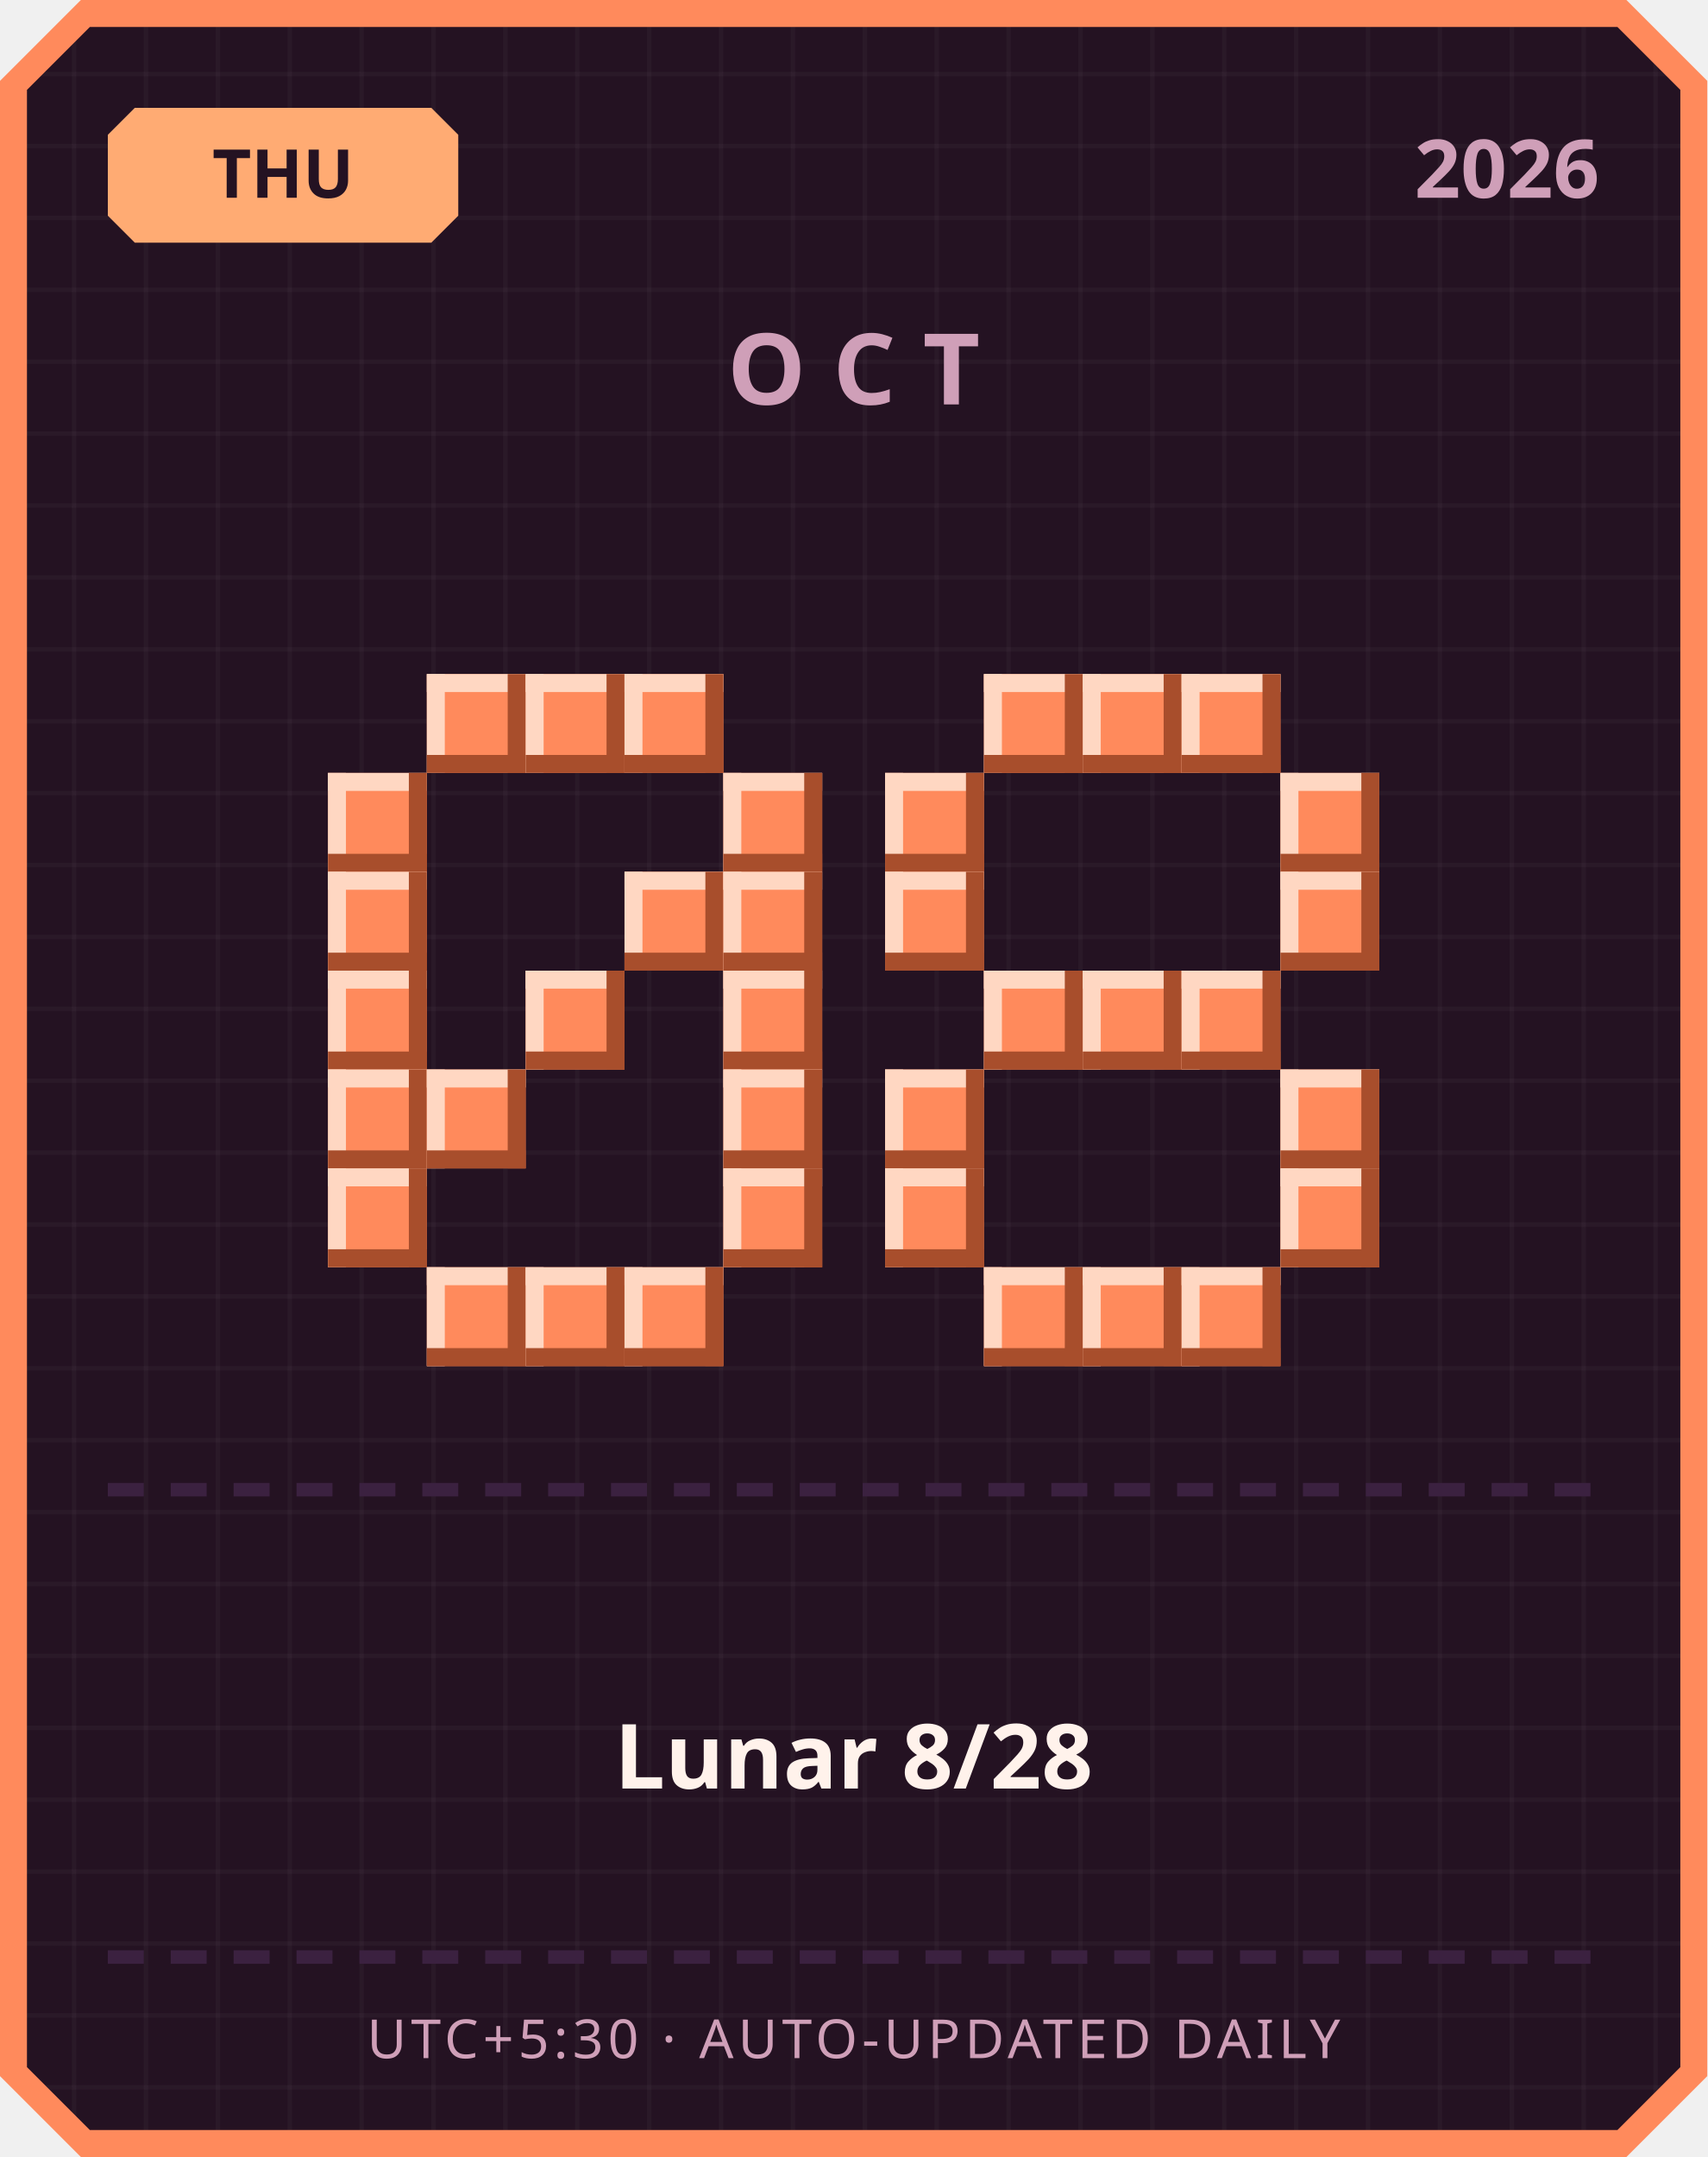
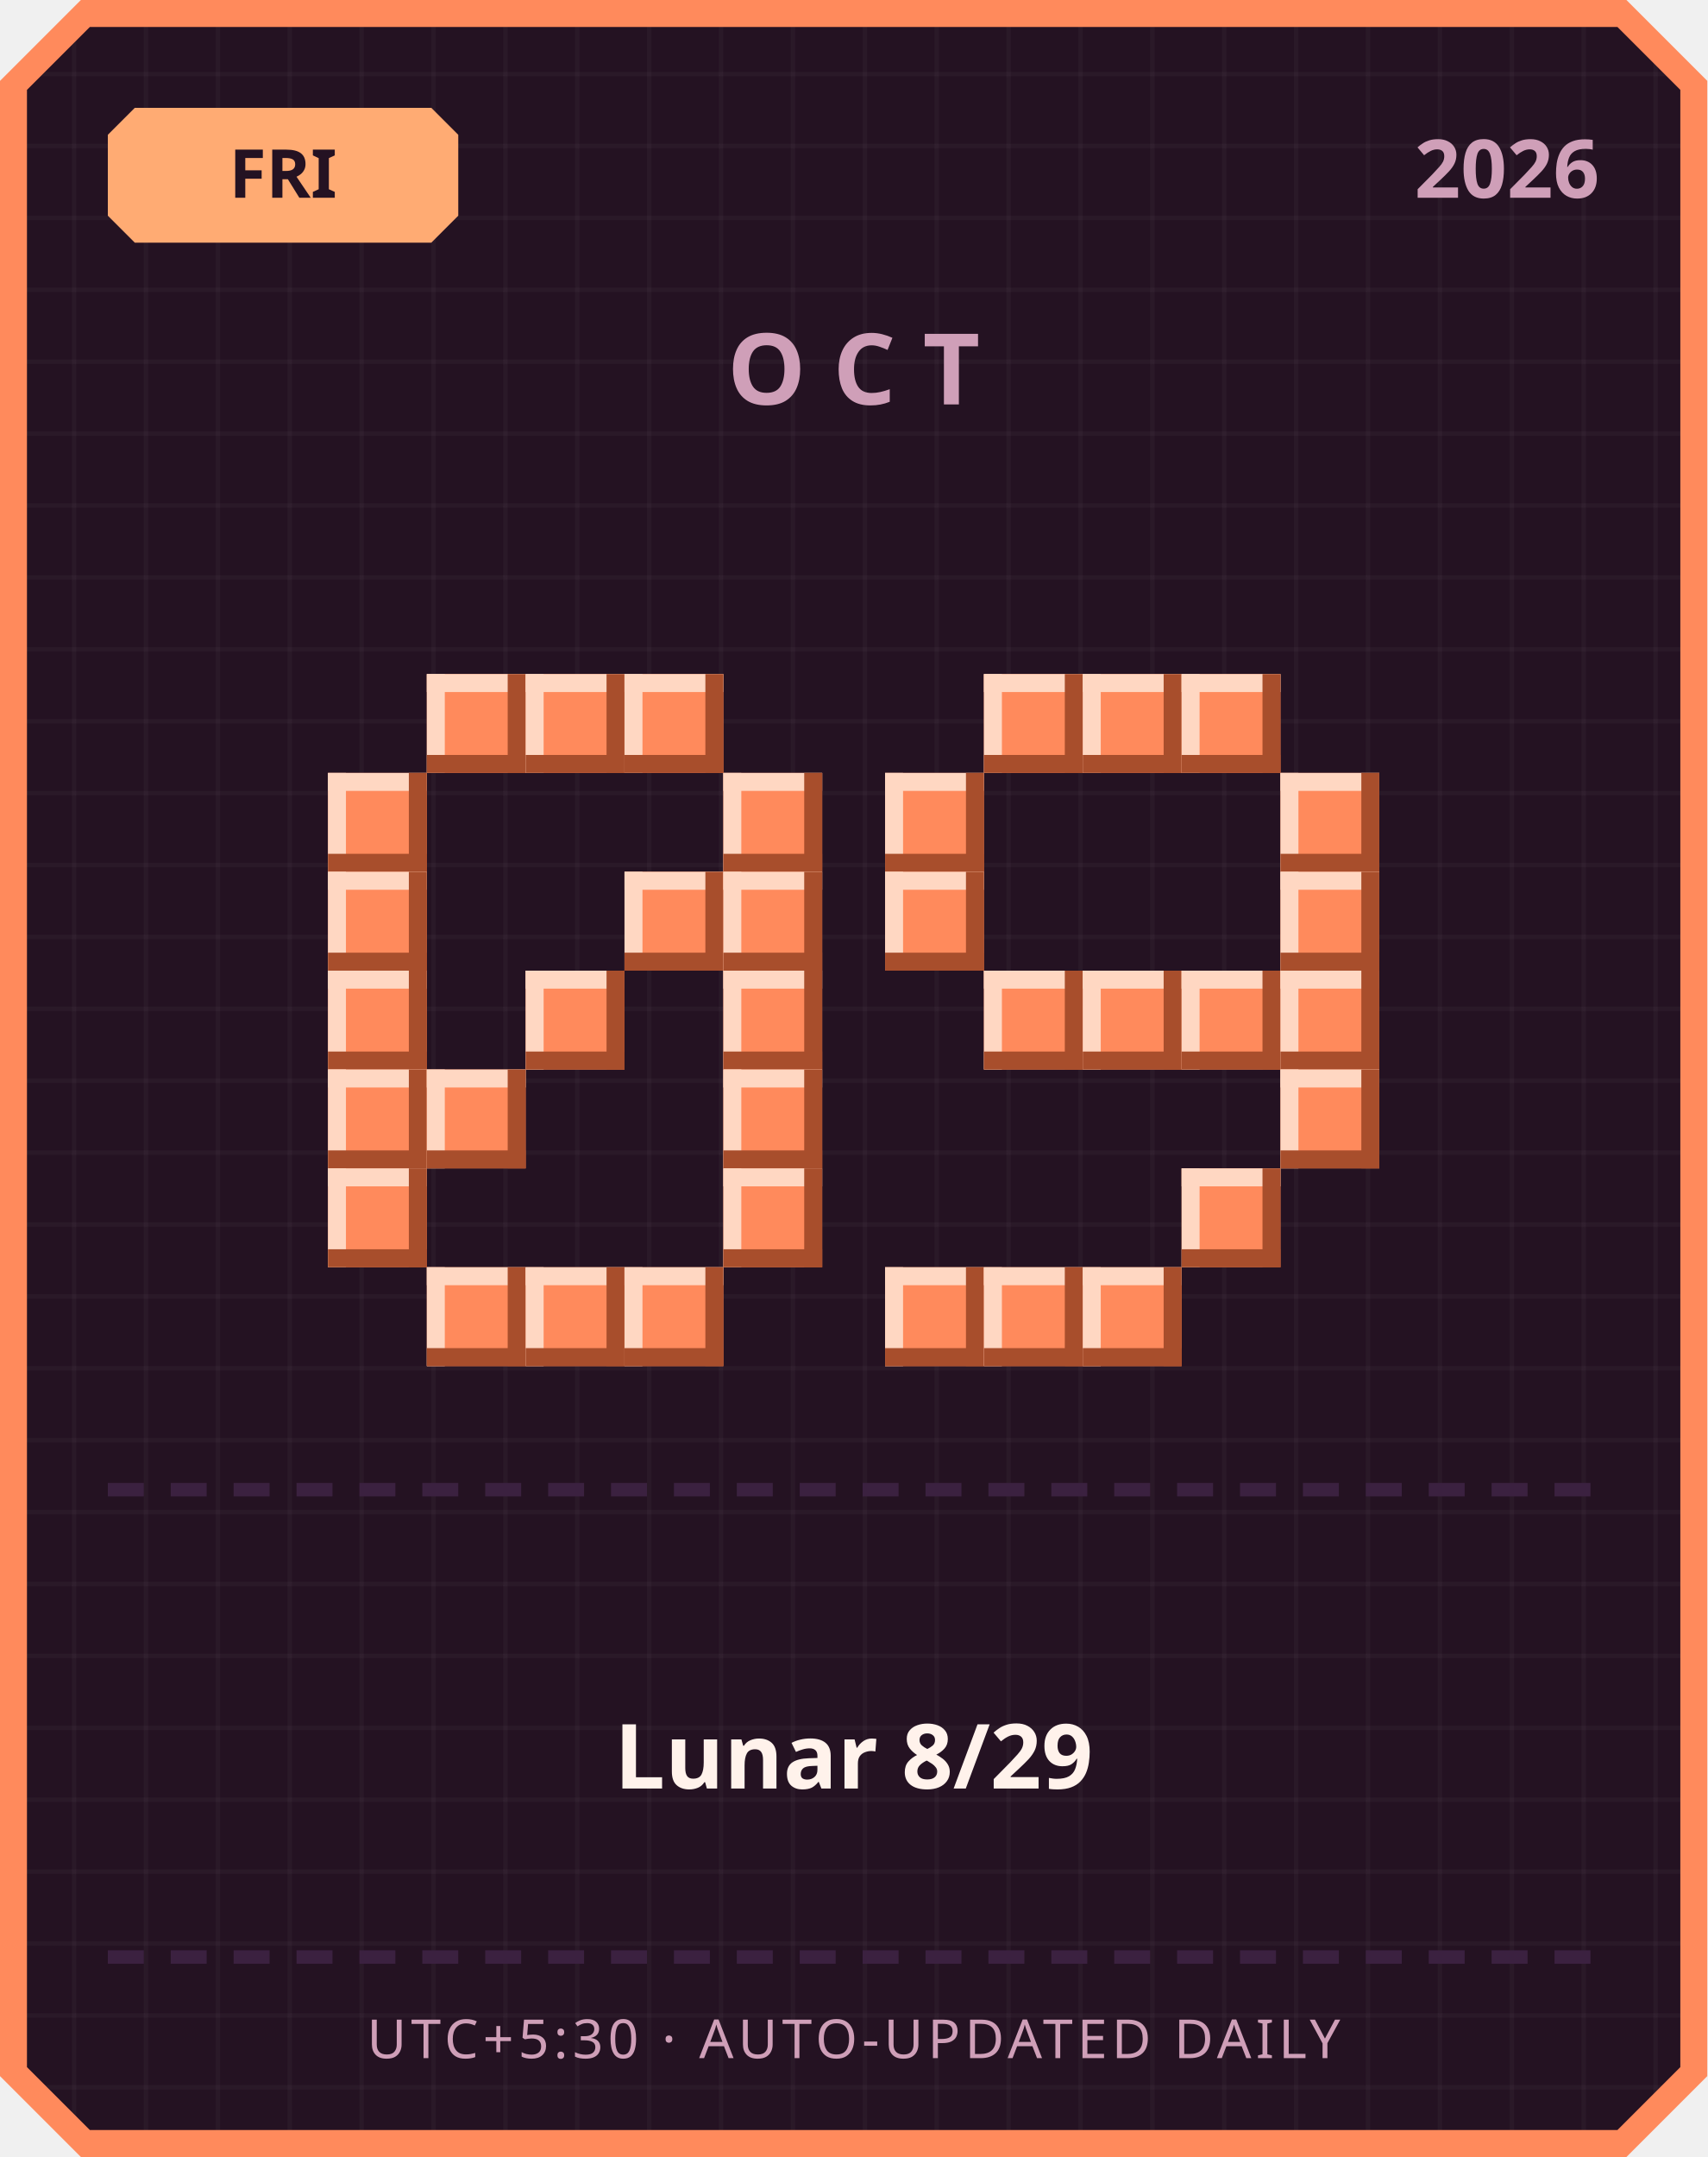
<svg xmlns="http://www.w3.org/2000/svg" width="380" height="480" viewBox="0 0 380 480">
  <defs>
    <pattern id="grid" width="16" height="16" patternUnits="userSpaceOnUse">
      <rect width="16" height="16" fill="#241222" />
      <rect width="1" height="16" fill="#ffffff" opacity="0.03" />
      <rect width="16" height="1" fill="#ffffff" opacity="0.03" />
    </pattern>
  </defs>
  <path d="M 18,0 L 362,0 L 380,18 L 380,462 L 362,480 L 18,480 L 0,462 L 0,18 Z" fill="#ff8a5c" />
  <path d="M 20,6 L 360,6 L 374,20 L 374,460 L 360,474 L 20,474 L 6,460 L 6,20 Z" fill="url(#grid)" />
  <path d="M 30,24 L 96,24 L 102,30 L 102,48 L 96,54 L 30,54 L 24,48 L 24,30 Z" fill="#ffab73" />
-   <text x="63" y="44" text-anchor="middle" font-family="'Segoe UI', sans-serif" font-size="15" font-weight="700" fill="#241222">THU</text>
+   <text x="63" y="44" text-anchor="middle" font-family="'Segoe UI', sans-serif" font-size="15" font-weight="700" fill="#241222">FRI</text>
  <text x="356" y="44" text-anchor="end" font-family="'Segoe UI', sans-serif" font-size="18" font-weight="700" fill="#cf9fb8">2026</text>
  <text x="190" y="90" text-anchor="middle" font-family="'Segoe UI', sans-serif" font-size="22" font-weight="700" letter-spacing="6" fill="#cf9fb8">OCT</text>
  <rect x="95" y="150" width="22" height="22" fill="#ff8a5c" />
  <rect x="95" y="150" width="22" height="4" fill="#ffd7c2" />
  <rect x="95" y="150" width="4" height="22" fill="#ffd7c2" />
  <rect x="95" y="168" width="22" height="4" fill="#a84e2c" />
  <rect x="113" y="150" width="4" height="22" fill="#a84e2c" />
  <rect x="117" y="150" width="22" height="22" fill="#ff8a5c" />
  <rect x="117" y="150" width="22" height="4" fill="#ffd7c2" />
  <rect x="117" y="150" width="4" height="22" fill="#ffd7c2" />
  <rect x="117" y="168" width="22" height="4" fill="#a84e2c" />
  <rect x="135" y="150" width="4" height="22" fill="#a84e2c" />
  <rect x="139" y="150" width="22" height="22" fill="#ff8a5c" />
  <rect x="139" y="150" width="22" height="4" fill="#ffd7c2" />
  <rect x="139" y="150" width="4" height="22" fill="#ffd7c2" />
  <rect x="139" y="168" width="22" height="4" fill="#a84e2c" />
  <rect x="157" y="150" width="4" height="22" fill="#a84e2c" />
  <rect x="73" y="172" width="22" height="22" fill="#ff8a5c" />
  <rect x="73" y="172" width="22" height="4" fill="#ffd7c2" />
  <rect x="73" y="172" width="4" height="22" fill="#ffd7c2" />
  <rect x="73" y="190" width="22" height="4" fill="#a84e2c" />
  <rect x="91" y="172" width="4" height="22" fill="#a84e2c" />
  <rect x="161" y="172" width="22" height="22" fill="#ff8a5c" />
  <rect x="161" y="172" width="22" height="4" fill="#ffd7c2" />
  <rect x="161" y="172" width="4" height="22" fill="#ffd7c2" />
  <rect x="161" y="190" width="22" height="4" fill="#a84e2c" />
  <rect x="179" y="172" width="4" height="22" fill="#a84e2c" />
  <rect x="73" y="194" width="22" height="22" fill="#ff8a5c" />
  <rect x="73" y="194" width="22" height="4" fill="#ffd7c2" />
  <rect x="73" y="194" width="4" height="22" fill="#ffd7c2" />
  <rect x="73" y="212" width="22" height="4" fill="#a84e2c" />
  <rect x="91" y="194" width="4" height="22" fill="#a84e2c" />
  <rect x="139" y="194" width="22" height="22" fill="#ff8a5c" />
  <rect x="139" y="194" width="22" height="4" fill="#ffd7c2" />
  <rect x="139" y="194" width="4" height="22" fill="#ffd7c2" />
  <rect x="139" y="212" width="22" height="4" fill="#a84e2c" />
  <rect x="157" y="194" width="4" height="22" fill="#a84e2c" />
  <rect x="161" y="194" width="22" height="22" fill="#ff8a5c" />
  <rect x="161" y="194" width="22" height="4" fill="#ffd7c2" />
  <rect x="161" y="194" width="4" height="22" fill="#ffd7c2" />
  <rect x="161" y="212" width="22" height="4" fill="#a84e2c" />
  <rect x="179" y="194" width="4" height="22" fill="#a84e2c" />
  <rect x="73" y="216" width="22" height="22" fill="#ff8a5c" />
  <rect x="73" y="216" width="22" height="4" fill="#ffd7c2" />
  <rect x="73" y="216" width="4" height="22" fill="#ffd7c2" />
  <rect x="73" y="234" width="22" height="4" fill="#a84e2c" />
  <rect x="91" y="216" width="4" height="22" fill="#a84e2c" />
  <rect x="117" y="216" width="22" height="22" fill="#ff8a5c" />
  <rect x="117" y="216" width="22" height="4" fill="#ffd7c2" />
  <rect x="117" y="216" width="4" height="22" fill="#ffd7c2" />
  <rect x="117" y="234" width="22" height="4" fill="#a84e2c" />
  <rect x="135" y="216" width="4" height="22" fill="#a84e2c" />
  <rect x="161" y="216" width="22" height="22" fill="#ff8a5c" />
  <rect x="161" y="216" width="22" height="4" fill="#ffd7c2" />
  <rect x="161" y="216" width="4" height="22" fill="#ffd7c2" />
  <rect x="161" y="234" width="22" height="4" fill="#a84e2c" />
  <rect x="179" y="216" width="4" height="22" fill="#a84e2c" />
  <rect x="73" y="238" width="22" height="22" fill="#ff8a5c" />
  <rect x="73" y="238" width="22" height="4" fill="#ffd7c2" />
  <rect x="73" y="238" width="4" height="22" fill="#ffd7c2" />
  <rect x="73" y="256" width="22" height="4" fill="#a84e2c" />
  <rect x="91" y="238" width="4" height="22" fill="#a84e2c" />
  <rect x="95" y="238" width="22" height="22" fill="#ff8a5c" />
  <rect x="95" y="238" width="22" height="4" fill="#ffd7c2" />
  <rect x="95" y="238" width="4" height="22" fill="#ffd7c2" />
  <rect x="95" y="256" width="22" height="4" fill="#a84e2c" />
  <rect x="113" y="238" width="4" height="22" fill="#a84e2c" />
  <rect x="161" y="238" width="22" height="22" fill="#ff8a5c" />
  <rect x="161" y="238" width="22" height="4" fill="#ffd7c2" />
  <rect x="161" y="238" width="4" height="22" fill="#ffd7c2" />
  <rect x="161" y="256" width="22" height="4" fill="#a84e2c" />
  <rect x="179" y="238" width="4" height="22" fill="#a84e2c" />
  <rect x="73" y="260" width="22" height="22" fill="#ff8a5c" />
  <rect x="73" y="260" width="22" height="4" fill="#ffd7c2" />
  <rect x="73" y="260" width="4" height="22" fill="#ffd7c2" />
  <rect x="73" y="278" width="22" height="4" fill="#a84e2c" />
  <rect x="91" y="260" width="4" height="22" fill="#a84e2c" />
  <rect x="161" y="260" width="22" height="22" fill="#ff8a5c" />
  <rect x="161" y="260" width="22" height="4" fill="#ffd7c2" />
  <rect x="161" y="260" width="4" height="22" fill="#ffd7c2" />
  <rect x="161" y="278" width="22" height="4" fill="#a84e2c" />
  <rect x="179" y="260" width="4" height="22" fill="#a84e2c" />
  <rect x="95" y="282" width="22" height="22" fill="#ff8a5c" />
  <rect x="95" y="282" width="22" height="4" fill="#ffd7c2" />
  <rect x="95" y="282" width="4" height="22" fill="#ffd7c2" />
  <rect x="95" y="300" width="22" height="4" fill="#a84e2c" />
  <rect x="113" y="282" width="4" height="22" fill="#a84e2c" />
  <rect x="117" y="282" width="22" height="22" fill="#ff8a5c" />
  <rect x="117" y="282" width="22" height="4" fill="#ffd7c2" />
  <rect x="117" y="282" width="4" height="22" fill="#ffd7c2" />
  <rect x="117" y="300" width="22" height="4" fill="#a84e2c" />
  <rect x="135" y="282" width="4" height="22" fill="#a84e2c" />
  <rect x="139" y="282" width="22" height="22" fill="#ff8a5c" />
  <rect x="139" y="282" width="22" height="4" fill="#ffd7c2" />
  <rect x="139" y="282" width="4" height="22" fill="#ffd7c2" />
  <rect x="139" y="300" width="22" height="4" fill="#a84e2c" />
  <rect x="157" y="282" width="4" height="22" fill="#a84e2c" />
  <rect x="219" y="150" width="22" height="22" fill="#ff8a5c" />
  <rect x="219" y="150" width="22" height="4" fill="#ffd7c2" />
  <rect x="219" y="150" width="4" height="22" fill="#ffd7c2" />
  <rect x="219" y="168" width="22" height="4" fill="#a84e2c" />
  <rect x="237" y="150" width="4" height="22" fill="#a84e2c" />
  <rect x="241" y="150" width="22" height="22" fill="#ff8a5c" />
  <rect x="241" y="150" width="22" height="4" fill="#ffd7c2" />
  <rect x="241" y="150" width="4" height="22" fill="#ffd7c2" />
  <rect x="241" y="168" width="22" height="4" fill="#a84e2c" />
  <rect x="259" y="150" width="4" height="22" fill="#a84e2c" />
  <rect x="263" y="150" width="22" height="22" fill="#ff8a5c" />
  <rect x="263" y="150" width="22" height="4" fill="#ffd7c2" />
  <rect x="263" y="150" width="4" height="22" fill="#ffd7c2" />
  <rect x="263" y="168" width="22" height="4" fill="#a84e2c" />
  <rect x="281" y="150" width="4" height="22" fill="#a84e2c" />
  <rect x="197" y="172" width="22" height="22" fill="#ff8a5c" />
  <rect x="197" y="172" width="22" height="4" fill="#ffd7c2" />
  <rect x="197" y="172" width="4" height="22" fill="#ffd7c2" />
  <rect x="197" y="190" width="22" height="4" fill="#a84e2c" />
  <rect x="215" y="172" width="4" height="22" fill="#a84e2c" />
  <rect x="285" y="172" width="22" height="22" fill="#ff8a5c" />
  <rect x="285" y="172" width="22" height="4" fill="#ffd7c2" />
  <rect x="285" y="172" width="4" height="22" fill="#ffd7c2" />
  <rect x="285" y="190" width="22" height="4" fill="#a84e2c" />
  <rect x="303" y="172" width="4" height="22" fill="#a84e2c" />
  <rect x="197" y="194" width="22" height="22" fill="#ff8a5c" />
  <rect x="197" y="194" width="22" height="4" fill="#ffd7c2" />
  <rect x="197" y="194" width="4" height="22" fill="#ffd7c2" />
  <rect x="197" y="212" width="22" height="4" fill="#a84e2c" />
  <rect x="215" y="194" width="4" height="22" fill="#a84e2c" />
  <rect x="285" y="194" width="22" height="22" fill="#ff8a5c" />
  <rect x="285" y="194" width="22" height="4" fill="#ffd7c2" />
  <rect x="285" y="194" width="4" height="22" fill="#ffd7c2" />
  <rect x="285" y="212" width="22" height="4" fill="#a84e2c" />
  <rect x="303" y="194" width="4" height="22" fill="#a84e2c" />
  <rect x="219" y="216" width="22" height="22" fill="#ff8a5c" />
  <rect x="219" y="216" width="22" height="4" fill="#ffd7c2" />
  <rect x="219" y="216" width="4" height="22" fill="#ffd7c2" />
  <rect x="219" y="234" width="22" height="4" fill="#a84e2c" />
  <rect x="237" y="216" width="4" height="22" fill="#a84e2c" />
  <rect x="241" y="216" width="22" height="22" fill="#ff8a5c" />
  <rect x="241" y="216" width="22" height="4" fill="#ffd7c2" />
  <rect x="241" y="216" width="4" height="22" fill="#ffd7c2" />
  <rect x="241" y="234" width="22" height="4" fill="#a84e2c" />
  <rect x="259" y="216" width="4" height="22" fill="#a84e2c" />
  <rect x="263" y="216" width="22" height="22" fill="#ff8a5c" />
  <rect x="263" y="216" width="22" height="4" fill="#ffd7c2" />
  <rect x="263" y="216" width="4" height="22" fill="#ffd7c2" />
  <rect x="263" y="234" width="22" height="4" fill="#a84e2c" />
  <rect x="281" y="216" width="4" height="22" fill="#a84e2c" />
-   <rect x="197" y="238" width="22" height="22" fill="#ff8a5c" />
-   <rect x="197" y="238" width="22" height="4" fill="#ffd7c2" />
-   <rect x="197" y="238" width="4" height="22" fill="#ffd7c2" />
-   <rect x="197" y="256" width="22" height="4" fill="#a84e2c" />
-   <rect x="215" y="238" width="4" height="22" fill="#a84e2c" />
+   <rect x="285" y="216" width="22" height="22" fill="#ff8a5c" />
+   <rect x="285" y="216" width="22" height="4" fill="#ffd7c2" />
+   <rect x="285" y="216" width="4" height="22" fill="#ffd7c2" />
+   <rect x="285" y="234" width="22" height="4" fill="#a84e2c" />
+   <rect x="303" y="216" width="4" height="22" fill="#a84e2c" />
  <rect x="285" y="238" width="22" height="22" fill="#ff8a5c" />
  <rect x="285" y="238" width="22" height="4" fill="#ffd7c2" />
  <rect x="285" y="238" width="4" height="22" fill="#ffd7c2" />
  <rect x="285" y="256" width="22" height="4" fill="#a84e2c" />
  <rect x="303" y="238" width="4" height="22" fill="#a84e2c" />
-   <rect x="197" y="260" width="22" height="22" fill="#ff8a5c" />
-   <rect x="197" y="260" width="22" height="4" fill="#ffd7c2" />
-   <rect x="197" y="260" width="4" height="22" fill="#ffd7c2" />
-   <rect x="197" y="278" width="22" height="4" fill="#a84e2c" />
-   <rect x="215" y="260" width="4" height="22" fill="#a84e2c" />
-   <rect x="285" y="260" width="22" height="22" fill="#ff8a5c" />
-   <rect x="285" y="260" width="22" height="4" fill="#ffd7c2" />
-   <rect x="285" y="260" width="4" height="22" fill="#ffd7c2" />
-   <rect x="285" y="278" width="22" height="4" fill="#a84e2c" />
-   <rect x="303" y="260" width="4" height="22" fill="#a84e2c" />
+   <rect x="263" y="260" width="22" height="22" fill="#ff8a5c" />
+   <rect x="263" y="260" width="22" height="4" fill="#ffd7c2" />
+   <rect x="263" y="260" width="4" height="22" fill="#ffd7c2" />
+   <rect x="263" y="278" width="22" height="4" fill="#a84e2c" />
+   <rect x="281" y="260" width="4" height="22" fill="#a84e2c" />
+   <rect x="197" y="282" width="22" height="22" fill="#ff8a5c" />
+   <rect x="197" y="282" width="22" height="4" fill="#ffd7c2" />
+   <rect x="197" y="282" width="4" height="22" fill="#ffd7c2" />
+   <rect x="197" y="300" width="22" height="4" fill="#a84e2c" />
+   <rect x="215" y="282" width="4" height="22" fill="#a84e2c" />
  <rect x="219" y="282" width="22" height="22" fill="#ff8a5c" />
  <rect x="219" y="282" width="22" height="4" fill="#ffd7c2" />
  <rect x="219" y="282" width="4" height="22" fill="#ffd7c2" />
  <rect x="219" y="300" width="22" height="4" fill="#a84e2c" />
  <rect x="237" y="282" width="4" height="22" fill="#a84e2c" />
  <rect x="241" y="282" width="22" height="22" fill="#ff8a5c" />
  <rect x="241" y="282" width="22" height="4" fill="#ffd7c2" />
  <rect x="241" y="282" width="4" height="22" fill="#ffd7c2" />
  <rect x="241" y="300" width="22" height="4" fill="#a84e2c" />
  <rect x="259" y="282" width="4" height="22" fill="#a84e2c" />
-   <rect x="263" y="282" width="22" height="22" fill="#ff8a5c" />
-   <rect x="263" y="282" width="22" height="4" fill="#ffd7c2" />
-   <rect x="263" y="282" width="4" height="22" fill="#ffd7c2" />
-   <rect x="263" y="300" width="22" height="4" fill="#a84e2c" />
-   <rect x="281" y="282" width="4" height="22" fill="#a84e2c" />
  <rect x="24" y="330" width="8" height="3" fill="#3b2140" />
  <rect x="38" y="330" width="8" height="3" fill="#3b2140" />
  <rect x="52" y="330" width="8" height="3" fill="#3b2140" />
  <rect x="66" y="330" width="8" height="3" fill="#3b2140" />
  <rect x="80" y="330" width="8" height="3" fill="#3b2140" />
  <rect x="94" y="330" width="8" height="3" fill="#3b2140" />
  <rect x="108" y="330" width="8" height="3" fill="#3b2140" />
  <rect x="122" y="330" width="8" height="3" fill="#3b2140" />
  <rect x="136" y="330" width="8" height="3" fill="#3b2140" />
  <rect x="150" y="330" width="8" height="3" fill="#3b2140" />
  <rect x="164" y="330" width="8" height="3" fill="#3b2140" />
  <rect x="178" y="330" width="8" height="3" fill="#3b2140" />
  <rect x="192" y="330" width="8" height="3" fill="#3b2140" />
  <rect x="206" y="330" width="8" height="3" fill="#3b2140" />
  <rect x="220" y="330" width="8" height="3" fill="#3b2140" />
  <rect x="234" y="330" width="8" height="3" fill="#3b2140" />
  <rect x="248" y="330" width="8" height="3" fill="#3b2140" />
  <rect x="262" y="330" width="8" height="3" fill="#3b2140" />
  <rect x="276" y="330" width="8" height="3" fill="#3b2140" />
  <rect x="290" y="330" width="8" height="3" fill="#3b2140" />
  <rect x="304" y="330" width="8" height="3" fill="#3b2140" />
  <rect x="318" y="330" width="8" height="3" fill="#3b2140" />
  <rect x="332" y="330" width="8" height="3" fill="#3b2140" />
  <rect x="346" y="330" width="8" height="3" fill="#3b2140" />
-   <text x="190" y="398" text-anchor="middle" font-family="'Segoe UI', 'Microsoft JhengHei', sans-serif" font-size="20" font-weight="700" fill="#fff2eb">Lunar 8/28</text>
+   <text x="190" y="398" text-anchor="middle" font-family="'Segoe UI', 'Microsoft JhengHei', sans-serif" font-size="20" font-weight="700" fill="#fff2eb">Lunar 8/29</text>
  <rect x="24" y="434" width="8" height="3" fill="#3b2140" />
  <rect x="38" y="434" width="8" height="3" fill="#3b2140" />
  <rect x="52" y="434" width="8" height="3" fill="#3b2140" />
  <rect x="66" y="434" width="8" height="3" fill="#3b2140" />
  <rect x="80" y="434" width="8" height="3" fill="#3b2140" />
  <rect x="94" y="434" width="8" height="3" fill="#3b2140" />
  <rect x="108" y="434" width="8" height="3" fill="#3b2140" />
  <rect x="122" y="434" width="8" height="3" fill="#3b2140" />
  <rect x="136" y="434" width="8" height="3" fill="#3b2140" />
  <rect x="150" y="434" width="8" height="3" fill="#3b2140" />
  <rect x="164" y="434" width="8" height="3" fill="#3b2140" />
  <rect x="178" y="434" width="8" height="3" fill="#3b2140" />
  <rect x="192" y="434" width="8" height="3" fill="#3b2140" />
  <rect x="206" y="434" width="8" height="3" fill="#3b2140" />
  <rect x="220" y="434" width="8" height="3" fill="#3b2140" />
  <rect x="234" y="434" width="8" height="3" fill="#3b2140" />
  <rect x="248" y="434" width="8" height="3" fill="#3b2140" />
  <rect x="262" y="434" width="8" height="3" fill="#3b2140" />
  <rect x="276" y="434" width="8" height="3" fill="#3b2140" />
  <rect x="290" y="434" width="8" height="3" fill="#3b2140" />
  <rect x="304" y="434" width="8" height="3" fill="#3b2140" />
  <rect x="318" y="434" width="8" height="3" fill="#3b2140" />
  <rect x="332" y="434" width="8" height="3" fill="#3b2140" />
  <rect x="346" y="434" width="8" height="3" fill="#3b2140" />
  <text x="190" y="458" text-anchor="middle" font-family="'Segoe UI', sans-serif" font-size="12" letter-spacing="1" fill="#cf9fb8">UTC+5:30 · AUTO-UPDATED DAILY</text>
</svg>
